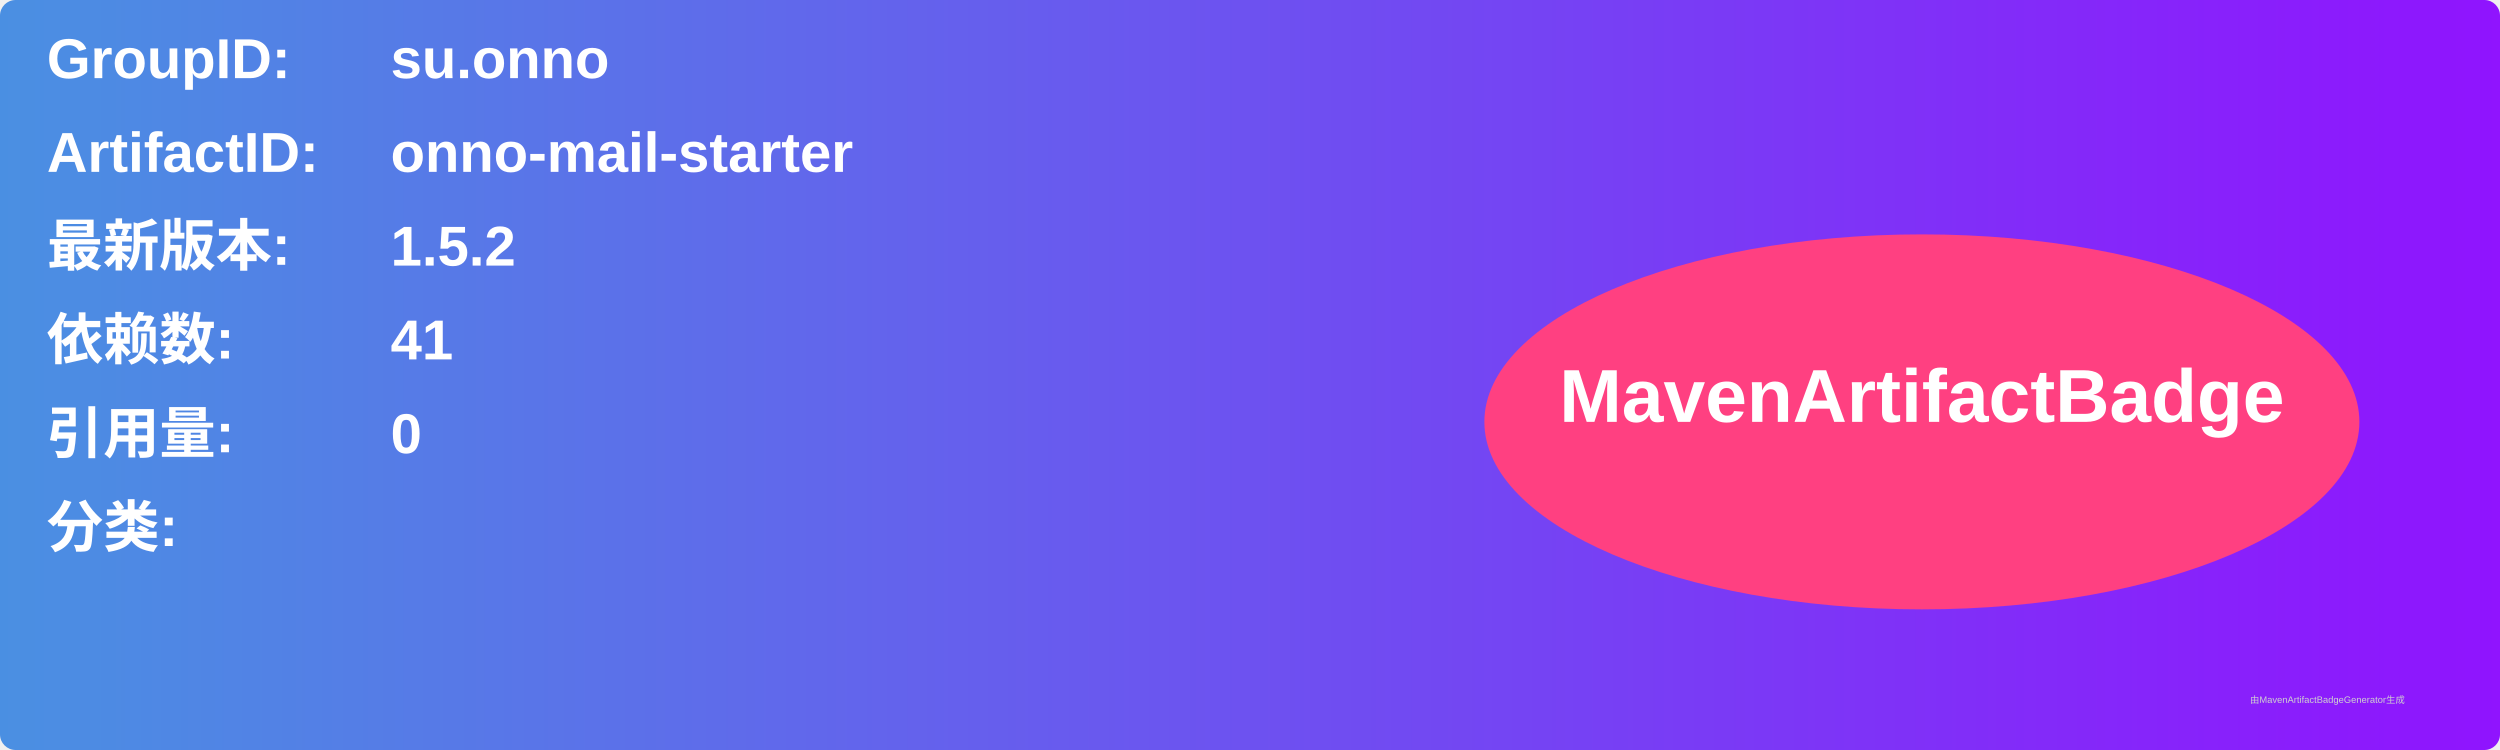
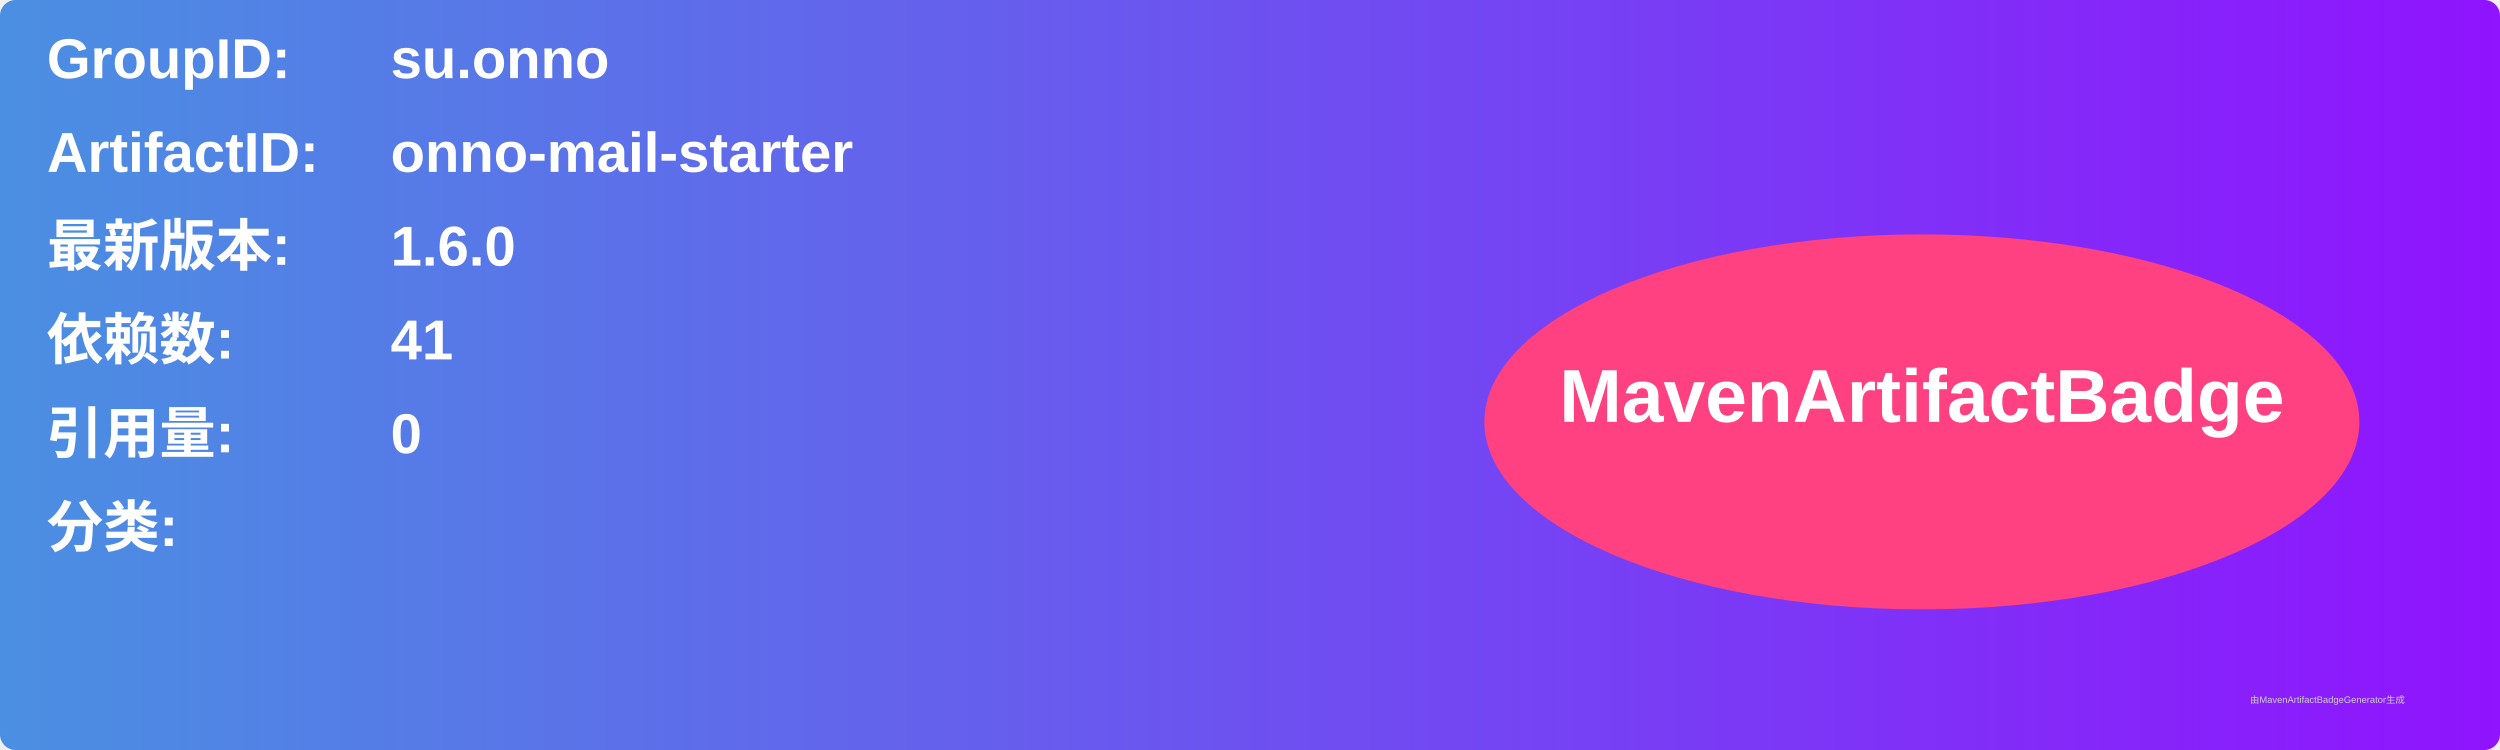
<svg xmlns="http://www.w3.org/2000/svg" width="800" height="240" viewBox="0 0 800 240">
  <linearGradient id="grad" x1="0%" y1="0%" x2="100%" y2="0%">
    <stop offset="0%" stop-color="#4a90e2" />
    <stop offset="100%" stop-color="#9013fe" />
  </linearGradient>
  <rect width="100%" height="100%" rx="5" ry="5" fill="url(#grad)" />
  <g transform="translate(15, 15)">
    <text x="0" y="10" font-family="Arial" font-size="18" fill="white" font-weight="bold" width="260">GroupID:</text>
    <text x="110" y="10" font-family="Arial" font-size="18" fill="white" font-weight="bold" width="460">su.onno</text>
    <text x="0" y="40" font-family="Arial" font-size="18" fill="white" font-weight="bold" width="260">ArtifactID:</text>
    <text x="110" y="40" font-family="Arial" font-size="18" fill="white" font-weight="bold" width="460">onno-mail-starter</text>
    <text x="0" y="70" font-family="Arial" font-size="18" fill="white" font-weight="bold">最新版本:</text>
    <text x="110" y="70" font-family="Arial" font-size="18" fill="white" font-weight="bold">
-       <tspan font-weight="bold">1.5.2</tspan>
+       <tspan font-weight="bold">1.6.0</tspan>
    </text>
    <text x="0" y="100" font-family="Arial" font-size="18" fill="white" font-weight="bold">依赖数: </text>
    <text x="110" y="100" font-family="Arial" font-size="18" fill="white">
      <tspan font-weight="bold">41</tspan>
    </text>
    <text x="0" y="130" font-family="Arial" font-size="18" fill="white" font-weight="bold">引用量: </text>
    <text x="110" y="130" font-family="Arial" font-size="18" fill="white">
      <tspan font-weight="bold">0</tspan>
    </text>
    <text x="0" y="160" font-family="Arial" font-size="18" fill="white" font-weight="bold">分类:</text>
    <text x="10" y="190" font-family="Arial" font-size="10" fill="white">
      <tspan font-weight="bold" />
    </text>
    <ellipse cx="600" cy="120" rx="140" ry="60" fill="#ff4081" />
    <text x="600" y="120" text-anchor="middle" font-family="Arial" font-size="24" fill="white" font-weight="bold">MavenArtifactBadge</text>
  </g>
  <text x="720" y="225" font-family="Arial" font-size="3" fill="#d0d0d0">由MavenArtifactBadgeGenerator生成</text>
</svg>
